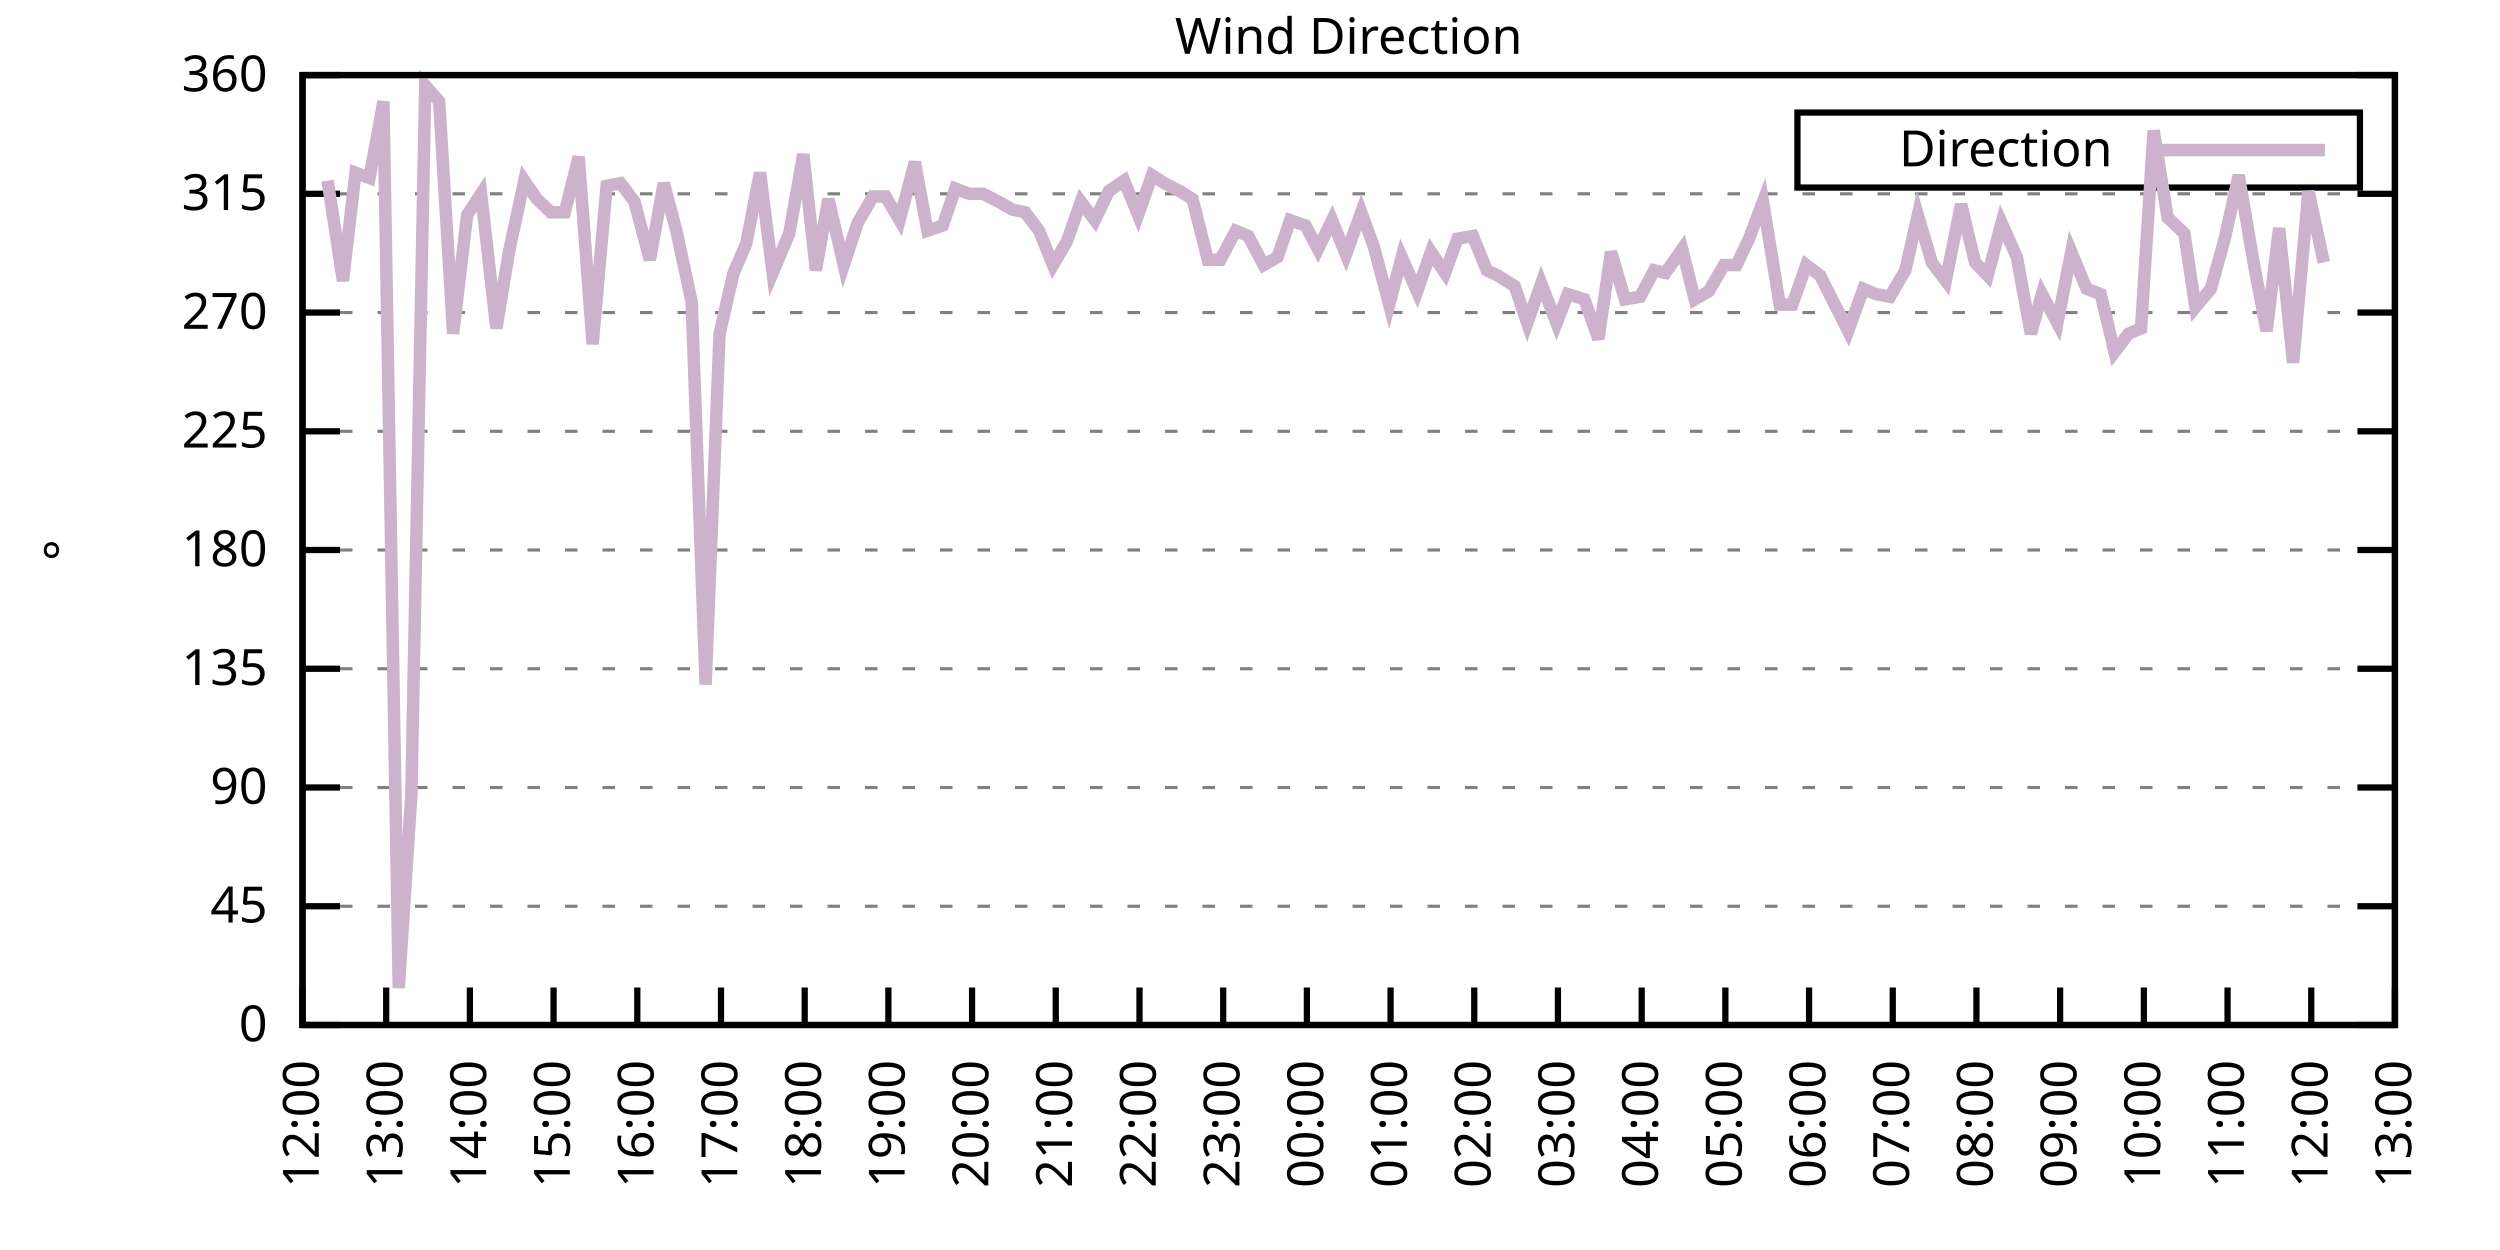
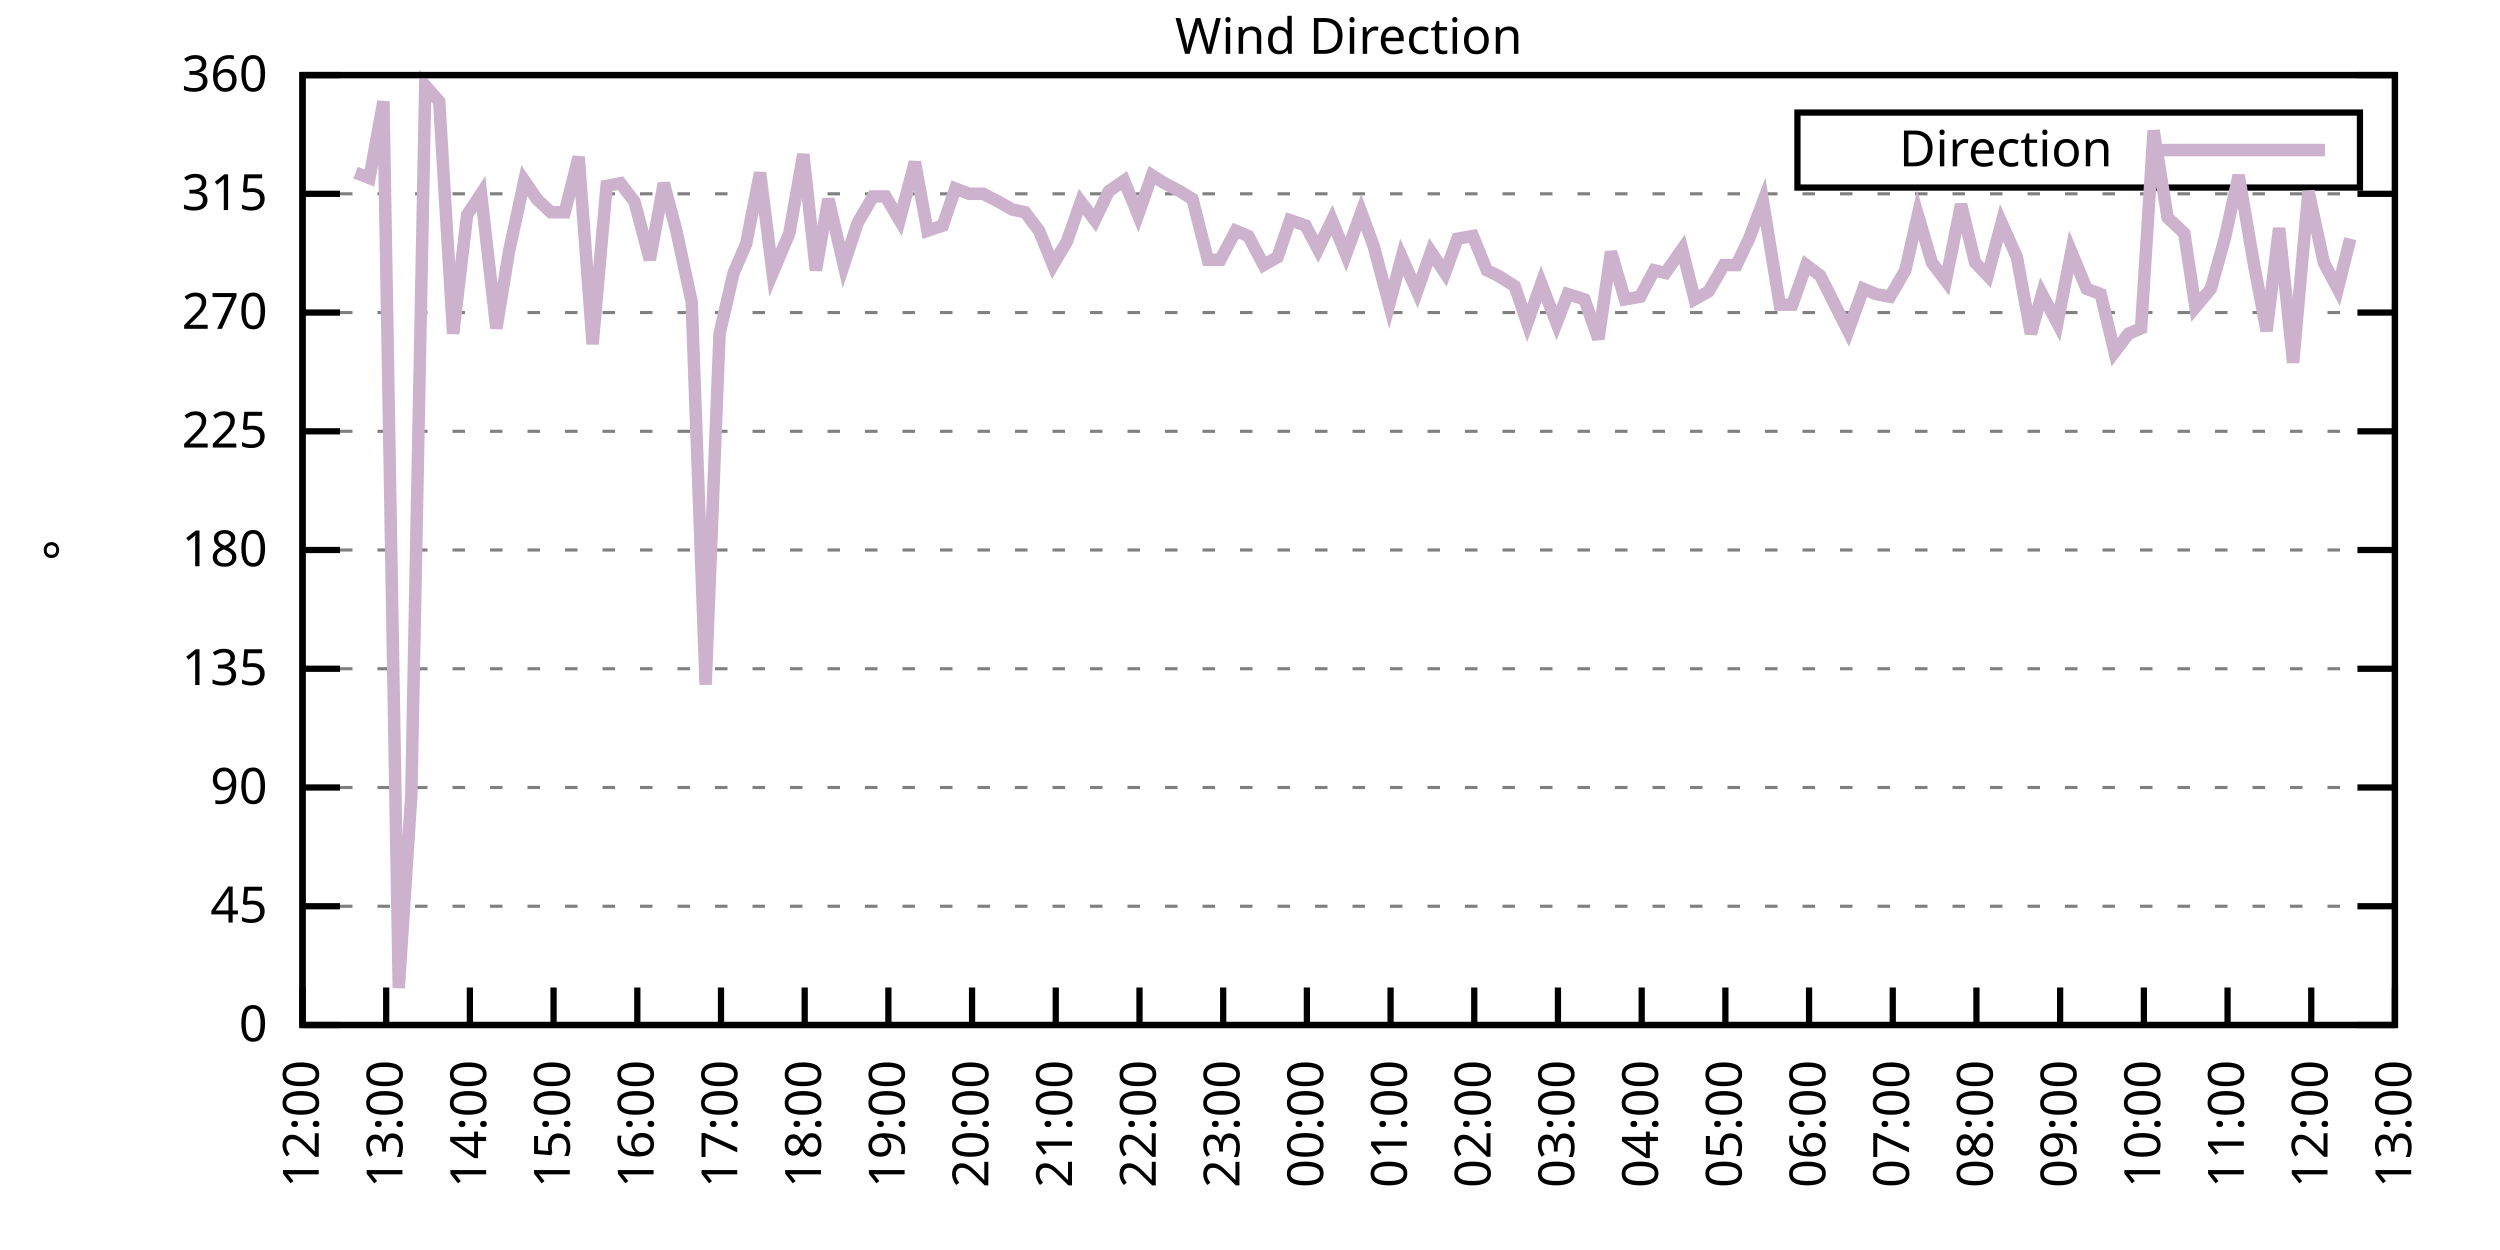
<svg xmlns="http://www.w3.org/2000/svg" xmlns:xlink="http://www.w3.org/1999/xlink" width="400" height="200" viewBox="0 0 400 200">
  <g id="gnuplot_canvas">
    <rect x="0" y="0" width="400" height="200" fill="none" />
    <defs>
      <circle id="gpDot" r="0.5" stroke-width="0.5" stroke="currentColor" />
      <path id="gpPt0" stroke-width="0.333" stroke="currentColor" d="M-1,0 h2 M0,-1 v2" />
      <path id="gpPt1" stroke-width="0.333" stroke="currentColor" d="M-1,-1 L1,1 M1,-1 L-1,1" />
      <path id="gpPt2" stroke-width="0.333" stroke="currentColor" d="M-1,0 L1,0 M0,-1 L0,1 M-1,-1 L1,1 M-1,1 L1,-1" />
      <rect id="gpPt3" stroke-width="0.333" stroke="currentColor" x="-1" y="-1" width="2" height="2" />
      <rect id="gpPt4" stroke-width="0.333" stroke="currentColor" fill="currentColor" x="-1" y="-1" width="2" height="2" />
      <circle id="gpPt5" stroke-width="0.333" stroke="currentColor" cx="0" cy="0" r="1" />
      <use xlink:href="#gpPt5" id="gpPt6" fill="currentColor" stroke="none" />
      <path id="gpPt7" stroke-width="0.333" stroke="currentColor" d="M0,-1.33 L-1.33,0.67 L1.33,0.67 z" />
      <use xlink:href="#gpPt7" id="gpPt8" fill="currentColor" stroke="none" />
      <use xlink:href="#gpPt7" id="gpPt9" stroke="currentColor" transform="rotate(180)" />
      <use xlink:href="#gpPt9" id="gpPt10" fill="currentColor" stroke="none" />
      <use xlink:href="#gpPt3" id="gpPt11" stroke="currentColor" transform="rotate(45)" />
      <use xlink:href="#gpPt11" id="gpPt12" fill="currentColor" stroke="none" />
      <path id="gpPt13" stroke-width="0.333" stroke="currentColor" d="M0,1.330 L1.265,0.411 L0.782,-1.067 L-0.782,-1.076 L-1.265,0.411 z" />
      <use xlink:href="#gpPt13" id="gpPt14" fill="currentColor" stroke="none" />
      <filter id="textbox" filterUnits="objectBoundingBox" x="0" y="0" height="1" width="1">
        <feFlood flood-color="white" flood-opacity="1" result="bgnd" />
        <feComposite in="SourceGraphic" in2="bgnd" operator="atop" />
      </filter>
      <filter id="greybox" filterUnits="objectBoundingBox" x="0" y="0" height="1" width="1">
        <feFlood flood-color="lightgrey" flood-opacity="1" result="grey" />
        <feComposite in="SourceGraphic" in2="grey" operator="atop" />
      </filter>
    </defs>
    <g fill="none" color="white" stroke="currentColor" stroke-width="1.00" stroke-linecap="butt" stroke-linejoin="miter">
</g>
    <g fill="none" color="black" stroke="currentColor" stroke-width="1.00" stroke-linecap="butt" stroke-linejoin="miter">
      <g stroke="none" shape-rendering="crispEdges">
        <polygon fill="rgb(255, 255, 255)" points="48.40,164.00 383.18,164.00 383.18,12.02 48.40,12.02 " />
      </g>
    </g>
    <g fill="none" color="black" stroke="currentColor" stroke-width="1.00" stroke-linecap="butt" stroke-linejoin="miter">
</g>
    <g fill="none" color="black" stroke="black" stroke-width="0.50" stroke-linecap="butt" stroke-linejoin="miter">
</g>
    <g fill="none" color="gray" stroke="currentColor" stroke-width="0.50" stroke-linecap="butt" stroke-linejoin="miter">
      <path stroke="gray" stroke-dasharray="2,4" class="gridline" d="M48.40,164.00 L383.19,164.00  " />
    </g>
    <g fill="none" color="gray" stroke="gray" stroke-width="1.00" stroke-linecap="butt" stroke-linejoin="miter">
</g>
    <g fill="none" color="black" stroke="currentColor" stroke-width="1.00" stroke-linecap="butt" stroke-linejoin="miter">
      <path stroke="black" d="M48.40,164.00 L54.40,164.00 M383.19,164.00 L377.19,164.00  " />
      <g transform="translate(42.80,166.60)" stroke="none" fill="black" font-family="Sans" font-size="8.00" text-anchor="end">
        <text>
          <tspan font-family="Sans"> 0</tspan>
        </text>
      </g>
    </g>
    <g fill="none" color="black" stroke="currentColor" stroke-width="1.00" stroke-linecap="butt" stroke-linejoin="miter">
</g>
    <g fill="none" color="black" stroke="black" stroke-width="0.50" stroke-linecap="butt" stroke-linejoin="miter">
</g>
    <g fill="none" color="gray" stroke="currentColor" stroke-width="0.50" stroke-linecap="butt" stroke-linejoin="miter">
      <path stroke="gray" stroke-dasharray="2,4" class="gridline" d="M48.40,145.00 L383.19,145.00  " />
    </g>
    <g fill="none" color="gray" stroke="gray" stroke-width="1.00" stroke-linecap="butt" stroke-linejoin="miter">
</g>
    <g fill="none" color="black" stroke="currentColor" stroke-width="1.00" stroke-linecap="butt" stroke-linejoin="miter">
      <path stroke="black" d="M48.40,145.00 L54.40,145.00 M383.19,145.00 L377.19,145.00  " />
      <g transform="translate(42.80,147.60)" stroke="none" fill="black" font-family="Sans" font-size="8.00" text-anchor="end">
        <text>
          <tspan font-family="Sans"> 45</tspan>
        </text>
      </g>
    </g>
    <g fill="none" color="black" stroke="currentColor" stroke-width="1.00" stroke-linecap="butt" stroke-linejoin="miter">
</g>
    <g fill="none" color="black" stroke="black" stroke-width="0.50" stroke-linecap="butt" stroke-linejoin="miter">
</g>
    <g fill="none" color="gray" stroke="currentColor" stroke-width="0.50" stroke-linecap="butt" stroke-linejoin="miter">
      <path stroke="gray" stroke-dasharray="2,4" class="gridline" d="M48.40,126.00 L383.19,126.00  " />
    </g>
    <g fill="none" color="gray" stroke="gray" stroke-width="1.00" stroke-linecap="butt" stroke-linejoin="miter">
</g>
    <g fill="none" color="black" stroke="currentColor" stroke-width="1.00" stroke-linecap="butt" stroke-linejoin="miter">
      <path stroke="black" d="M48.40,126.00 L54.40,126.00 M383.19,126.00 L377.19,126.00  " />
      <g transform="translate(42.80,128.60)" stroke="none" fill="black" font-family="Sans" font-size="8.00" text-anchor="end">
        <text>
          <tspan font-family="Sans"> 90</tspan>
        </text>
      </g>
    </g>
    <g fill="none" color="black" stroke="currentColor" stroke-width="1.00" stroke-linecap="butt" stroke-linejoin="miter">
</g>
    <g fill="none" color="black" stroke="black" stroke-width="0.50" stroke-linecap="butt" stroke-linejoin="miter">
</g>
    <g fill="none" color="gray" stroke="currentColor" stroke-width="0.50" stroke-linecap="butt" stroke-linejoin="miter">
      <path stroke="gray" stroke-dasharray="2,4" class="gridline" d="M48.40,107.00 L383.19,107.00  " />
    </g>
    <g fill="none" color="gray" stroke="gray" stroke-width="1.00" stroke-linecap="butt" stroke-linejoin="miter">
</g>
    <g fill="none" color="black" stroke="currentColor" stroke-width="1.00" stroke-linecap="butt" stroke-linejoin="miter">
      <path stroke="black" d="M48.40,107.00 L54.40,107.00 M383.19,107.00 L377.19,107.00  " />
      <g transform="translate(42.80,109.60)" stroke="none" fill="black" font-family="Sans" font-size="8.00" text-anchor="end">
        <text>
          <tspan font-family="Sans"> 135</tspan>
        </text>
      </g>
    </g>
    <g fill="none" color="black" stroke="currentColor" stroke-width="1.00" stroke-linecap="butt" stroke-linejoin="miter">
</g>
    <g fill="none" color="black" stroke="black" stroke-width="0.50" stroke-linecap="butt" stroke-linejoin="miter">
</g>
    <g fill="none" color="gray" stroke="currentColor" stroke-width="0.50" stroke-linecap="butt" stroke-linejoin="miter">
      <path stroke="gray" stroke-dasharray="2,4" class="gridline" d="M48.40,88.00 L383.19,88.00  " />
    </g>
    <g fill="none" color="gray" stroke="gray" stroke-width="1.00" stroke-linecap="butt" stroke-linejoin="miter">
</g>
    <g fill="none" color="black" stroke="currentColor" stroke-width="1.00" stroke-linecap="butt" stroke-linejoin="miter">
      <path stroke="black" d="M48.40,88.00 L54.40,88.00 M383.19,88.00 L377.19,88.00  " />
      <g transform="translate(42.80,90.60)" stroke="none" fill="black" font-family="Sans" font-size="8.00" text-anchor="end">
        <text>
          <tspan font-family="Sans"> 180</tspan>
        </text>
      </g>
    </g>
    <g fill="none" color="black" stroke="currentColor" stroke-width="1.00" stroke-linecap="butt" stroke-linejoin="miter">
</g>
    <g fill="none" color="black" stroke="black" stroke-width="0.50" stroke-linecap="butt" stroke-linejoin="miter">
</g>
    <g fill="none" color="gray" stroke="currentColor" stroke-width="0.50" stroke-linecap="butt" stroke-linejoin="miter">
      <path stroke="gray" stroke-dasharray="2,4" class="gridline" d="M48.40,69.01 L383.19,69.01  " />
    </g>
    <g fill="none" color="gray" stroke="gray" stroke-width="1.00" stroke-linecap="butt" stroke-linejoin="miter">
</g>
    <g fill="none" color="black" stroke="currentColor" stroke-width="1.00" stroke-linecap="butt" stroke-linejoin="miter">
      <path stroke="black" d="M48.40,69.01 L54.40,69.01 M383.19,69.01 L377.19,69.01  " />
      <g transform="translate(42.80,71.61)" stroke="none" fill="black" font-family="Sans" font-size="8.00" text-anchor="end">
        <text>
          <tspan font-family="Sans"> 225</tspan>
        </text>
      </g>
    </g>
    <g fill="none" color="black" stroke="currentColor" stroke-width="1.00" stroke-linecap="butt" stroke-linejoin="miter">
</g>
    <g fill="none" color="black" stroke="black" stroke-width="0.50" stroke-linecap="butt" stroke-linejoin="miter">
</g>
    <g fill="none" color="gray" stroke="currentColor" stroke-width="0.50" stroke-linecap="butt" stroke-linejoin="miter">
      <path stroke="gray" stroke-dasharray="2,4" class="gridline" d="M48.40,50.01 L383.19,50.01  " />
    </g>
    <g fill="none" color="gray" stroke="gray" stroke-width="1.00" stroke-linecap="butt" stroke-linejoin="miter">
</g>
    <g fill="none" color="black" stroke="currentColor" stroke-width="1.00" stroke-linecap="butt" stroke-linejoin="miter">
      <path stroke="black" d="M48.40,50.01 L54.40,50.01 M383.19,50.01 L377.19,50.01  " />
      <g transform="translate(42.80,52.61)" stroke="none" fill="black" font-family="Sans" font-size="8.00" text-anchor="end">
        <text>
          <tspan font-family="Sans"> 270</tspan>
        </text>
      </g>
    </g>
    <g fill="none" color="black" stroke="currentColor" stroke-width="1.00" stroke-linecap="butt" stroke-linejoin="miter">
</g>
    <g fill="none" color="black" stroke="black" stroke-width="0.50" stroke-linecap="butt" stroke-linejoin="miter">
</g>
    <g fill="none" color="gray" stroke="currentColor" stroke-width="0.50" stroke-linecap="butt" stroke-linejoin="miter">
      <path stroke="gray" stroke-dasharray="2,4" class="gridline" d="M48.40,31.01 L383.19,31.01  " />
    </g>
    <g fill="none" color="gray" stroke="gray" stroke-width="1.00" stroke-linecap="butt" stroke-linejoin="miter">
</g>
    <g fill="none" color="black" stroke="currentColor" stroke-width="1.00" stroke-linecap="butt" stroke-linejoin="miter">
      <path stroke="black" d="M48.40,31.01 L54.40,31.01 M383.19,31.01 L377.19,31.01  " />
      <g transform="translate(42.80,33.61)" stroke="none" fill="black" font-family="Sans" font-size="8.00" text-anchor="end">
        <text>
          <tspan font-family="Sans"> 315</tspan>
        </text>
      </g>
    </g>
    <g fill="none" color="black" stroke="currentColor" stroke-width="1.00" stroke-linecap="butt" stroke-linejoin="miter">
</g>
    <g fill="none" color="black" stroke="black" stroke-width="0.50" stroke-linecap="butt" stroke-linejoin="miter">
</g>
    <g fill="none" color="gray" stroke="currentColor" stroke-width="0.50" stroke-linecap="butt" stroke-linejoin="miter">
      <path stroke="gray" stroke-dasharray="2,4" class="gridline" d="M48.40,12.01 L383.19,12.01  " />
    </g>
    <g fill="none" color="gray" stroke="gray" stroke-width="1.00" stroke-linecap="butt" stroke-linejoin="miter">
</g>
    <g fill="none" color="black" stroke="currentColor" stroke-width="1.00" stroke-linecap="butt" stroke-linejoin="miter">
      <path stroke="black" d="M48.40,12.01 L54.40,12.01 M383.19,12.01 L377.19,12.01  " />
      <g transform="translate(42.80,14.61)" stroke="none" fill="black" font-family="Sans" font-size="8.00" text-anchor="end">
        <text>
          <tspan font-family="Sans"> 360</tspan>
        </text>
      </g>
    </g>
    <g fill="none" color="black" stroke="currentColor" stroke-width="1.00" stroke-linecap="butt" stroke-linejoin="miter">
      <path stroke="black" d="M48.40,164.00 L48.40,158.00  " />
      <g transform="translate(51.00,169.60) rotate(270.00)" stroke="none" fill="black" font-family="Sans" font-size="8.00" text-anchor="end">
        <text>
          <tspan font-family="Sans">12:00</tspan>
        </text>
      </g>
    </g>
    <g fill="none" color="black" stroke="currentColor" stroke-width="1.00" stroke-linecap="butt" stroke-linejoin="miter">
      <path stroke="black" d="M61.79,164.00 L61.79,158.00  " />
      <g transform="translate(64.39,169.60) rotate(270.00)" stroke="none" fill="black" font-family="Sans" font-size="8.00" text-anchor="end">
        <text>
          <tspan font-family="Sans">13:00</tspan>
        </text>
      </g>
    </g>
    <g fill="none" color="black" stroke="currentColor" stroke-width="1.00" stroke-linecap="butt" stroke-linejoin="miter">
      <path stroke="black" d="M75.18,164.00 L75.18,158.00  " />
      <g transform="translate(77.78,169.60) rotate(270.00)" stroke="none" fill="black" font-family="Sans" font-size="8.00" text-anchor="end">
        <text>
          <tspan font-family="Sans">14:00</tspan>
        </text>
      </g>
    </g>
    <g fill="none" color="black" stroke="currentColor" stroke-width="1.00" stroke-linecap="butt" stroke-linejoin="miter">
      <path stroke="black" d="M88.57,164.00 L88.57,158.00  " />
      <g transform="translate(91.17,169.60) rotate(270.00)" stroke="none" fill="black" font-family="Sans" font-size="8.00" text-anchor="end">
        <text>
          <tspan font-family="Sans">15:00</tspan>
        </text>
      </g>
    </g>
    <g fill="none" color="black" stroke="currentColor" stroke-width="1.00" stroke-linecap="butt" stroke-linejoin="miter">
      <path stroke="black" d="M101.97,164.00 L101.97,158.00  " />
      <g transform="translate(104.57,169.60) rotate(270.00)" stroke="none" fill="black" font-family="Sans" font-size="8.00" text-anchor="end">
        <text>
          <tspan font-family="Sans">16:00</tspan>
        </text>
      </g>
    </g>
    <g fill="none" color="black" stroke="currentColor" stroke-width="1.00" stroke-linecap="butt" stroke-linejoin="miter">
      <path stroke="black" d="M115.36,164.00 L115.36,158.00  " />
      <g transform="translate(117.96,169.60) rotate(270.00)" stroke="none" fill="black" font-family="Sans" font-size="8.00" text-anchor="end">
        <text>
          <tspan font-family="Sans">17:00</tspan>
        </text>
      </g>
    </g>
    <g fill="none" color="black" stroke="currentColor" stroke-width="1.00" stroke-linecap="butt" stroke-linejoin="miter">
      <path stroke="black" d="M128.75,164.00 L128.75,158.00  " />
      <g transform="translate(131.35,169.60) rotate(270.00)" stroke="none" fill="black" font-family="Sans" font-size="8.00" text-anchor="end">
        <text>
          <tspan font-family="Sans">18:00</tspan>
        </text>
      </g>
    </g>
    <g fill="none" color="black" stroke="currentColor" stroke-width="1.00" stroke-linecap="butt" stroke-linejoin="miter">
      <path stroke="black" d="M142.14,164.00 L142.14,158.00  " />
      <g transform="translate(144.74,169.60) rotate(270.00)" stroke="none" fill="black" font-family="Sans" font-size="8.00" text-anchor="end">
        <text>
          <tspan font-family="Sans">19:00</tspan>
        </text>
      </g>
    </g>
    <g fill="none" color="black" stroke="currentColor" stroke-width="1.00" stroke-linecap="butt" stroke-linejoin="miter">
      <path stroke="black" d="M155.53,164.00 L155.53,158.00  " />
      <g transform="translate(158.13,169.60) rotate(270.00)" stroke="none" fill="black" font-family="Sans" font-size="8.00" text-anchor="end">
        <text>
          <tspan font-family="Sans">20:00</tspan>
        </text>
      </g>
    </g>
    <g fill="none" color="black" stroke="currentColor" stroke-width="1.00" stroke-linecap="butt" stroke-linejoin="miter">
      <path stroke="black" d="M168.92,164.00 L168.92,158.00  " />
      <g transform="translate(171.52,169.60) rotate(270.00)" stroke="none" fill="black" font-family="Sans" font-size="8.00" text-anchor="end">
        <text>
          <tspan font-family="Sans">21:00</tspan>
        </text>
      </g>
    </g>
    <g fill="none" color="black" stroke="currentColor" stroke-width="1.00" stroke-linecap="butt" stroke-linejoin="miter">
      <path stroke="black" d="M182.32,164.00 L182.32,158.00  " />
      <g transform="translate(184.92,169.60) rotate(270.00)" stroke="none" fill="black" font-family="Sans" font-size="8.00" text-anchor="end">
        <text>
          <tspan font-family="Sans">22:00</tspan>
        </text>
      </g>
    </g>
    <g fill="none" color="black" stroke="currentColor" stroke-width="1.00" stroke-linecap="butt" stroke-linejoin="miter">
      <path stroke="black" d="M195.71,164.00 L195.71,158.00  " />
      <g transform="translate(198.31,169.60) rotate(270.00)" stroke="none" fill="black" font-family="Sans" font-size="8.00" text-anchor="end">
        <text>
          <tspan font-family="Sans">23:00</tspan>
        </text>
      </g>
    </g>
    <g fill="none" color="black" stroke="currentColor" stroke-width="1.00" stroke-linecap="butt" stroke-linejoin="miter">
      <path stroke="black" d="M209.10,164.00 L209.10,158.00  " />
      <g transform="translate(211.70,169.60) rotate(270.00)" stroke="none" fill="black" font-family="Sans" font-size="8.00" text-anchor="end">
        <text>
          <tspan font-family="Sans">00:00</tspan>
        </text>
      </g>
    </g>
    <g fill="none" color="black" stroke="currentColor" stroke-width="1.00" stroke-linecap="butt" stroke-linejoin="miter">
      <path stroke="black" d="M222.49,164.00 L222.49,158.00  " />
      <g transform="translate(225.09,169.60) rotate(270.00)" stroke="none" fill="black" font-family="Sans" font-size="8.00" text-anchor="end">
        <text>
          <tspan font-family="Sans">01:00</tspan>
        </text>
      </g>
    </g>
    <g fill="none" color="black" stroke="currentColor" stroke-width="1.00" stroke-linecap="butt" stroke-linejoin="miter">
      <path stroke="black" d="M235.88,164.00 L235.88,158.00  " />
      <g transform="translate(238.48,169.60) rotate(270.00)" stroke="none" fill="black" font-family="Sans" font-size="8.00" text-anchor="end">
        <text>
          <tspan font-family="Sans">02:00</tspan>
        </text>
      </g>
    </g>
    <g fill="none" color="black" stroke="currentColor" stroke-width="1.00" stroke-linecap="butt" stroke-linejoin="miter">
      <path stroke="black" d="M249.27,164.00 L249.27,158.00  " />
      <g transform="translate(251.87,169.60) rotate(270.00)" stroke="none" fill="black" font-family="Sans" font-size="8.00" text-anchor="end">
        <text>
          <tspan font-family="Sans">03:00</tspan>
        </text>
      </g>
    </g>
    <g fill="none" color="black" stroke="currentColor" stroke-width="1.00" stroke-linecap="butt" stroke-linejoin="miter">
      <path stroke="black" d="M262.67,164.00 L262.67,158.00  " />
      <g transform="translate(265.27,169.60) rotate(270.00)" stroke="none" fill="black" font-family="Sans" font-size="8.00" text-anchor="end">
        <text>
          <tspan font-family="Sans">04:00</tspan>
        </text>
      </g>
    </g>
    <g fill="none" color="black" stroke="currentColor" stroke-width="1.00" stroke-linecap="butt" stroke-linejoin="miter">
      <path stroke="black" d="M276.06,164.00 L276.06,158.00  " />
      <g transform="translate(278.66,169.60) rotate(270.00)" stroke="none" fill="black" font-family="Sans" font-size="8.00" text-anchor="end">
        <text>
          <tspan font-family="Sans">05:00</tspan>
        </text>
      </g>
    </g>
    <g fill="none" color="black" stroke="currentColor" stroke-width="1.00" stroke-linecap="butt" stroke-linejoin="miter">
      <path stroke="black" d="M289.45,164.00 L289.45,158.00  " />
      <g transform="translate(292.05,169.60) rotate(270.00)" stroke="none" fill="black" font-family="Sans" font-size="8.00" text-anchor="end">
        <text>
          <tspan font-family="Sans">06:00</tspan>
        </text>
      </g>
    </g>
    <g fill="none" color="black" stroke="currentColor" stroke-width="1.00" stroke-linecap="butt" stroke-linejoin="miter">
      <path stroke="black" d="M302.84,164.00 L302.84,158.00  " />
      <g transform="translate(305.44,169.60) rotate(270.00)" stroke="none" fill="black" font-family="Sans" font-size="8.00" text-anchor="end">
        <text>
          <tspan font-family="Sans">07:00</tspan>
        </text>
      </g>
    </g>
    <g fill="none" color="black" stroke="currentColor" stroke-width="1.00" stroke-linecap="butt" stroke-linejoin="miter">
      <path stroke="black" d="M316.23,164.00 L316.23,158.00  " />
      <g transform="translate(318.83,169.60) rotate(270.00)" stroke="none" fill="black" font-family="Sans" font-size="8.00" text-anchor="end">
        <text>
          <tspan font-family="Sans">08:00</tspan>
        </text>
      </g>
    </g>
    <g fill="none" color="black" stroke="currentColor" stroke-width="1.00" stroke-linecap="butt" stroke-linejoin="miter">
      <path stroke="black" d="M329.62,164.00 L329.62,158.00  " />
      <g transform="translate(332.22,169.60) rotate(270.00)" stroke="none" fill="black" font-family="Sans" font-size="8.00" text-anchor="end">
        <text>
          <tspan font-family="Sans">09:00</tspan>
        </text>
      </g>
    </g>
    <g fill="none" color="black" stroke="currentColor" stroke-width="1.00" stroke-linecap="butt" stroke-linejoin="miter">
      <path stroke="black" d="M343.02,164.00 L343.02,158.00  " />
      <g transform="translate(345.62,169.60) rotate(270.00)" stroke="none" fill="black" font-family="Sans" font-size="8.00" text-anchor="end">
        <text>
          <tspan font-family="Sans">10:00</tspan>
        </text>
      </g>
    </g>
    <g fill="none" color="black" stroke="currentColor" stroke-width="1.00" stroke-linecap="butt" stroke-linejoin="miter">
      <path stroke="black" d="M356.41,164.00 L356.41,158.00  " />
      <g transform="translate(359.01,169.60) rotate(270.00)" stroke="none" fill="black" font-family="Sans" font-size="8.00" text-anchor="end">
        <text>
          <tspan font-family="Sans">11:00</tspan>
        </text>
      </g>
    </g>
    <g fill="none" color="black" stroke="currentColor" stroke-width="1.00" stroke-linecap="butt" stroke-linejoin="miter">
      <path stroke="black" d="M369.80,164.00 L369.80,158.00  " />
      <g transform="translate(372.40,169.60) rotate(270.00)" stroke="none" fill="black" font-family="Sans" font-size="8.00" text-anchor="end">
        <text>
          <tspan font-family="Sans">12:00</tspan>
        </text>
      </g>
    </g>
    <g fill="none" color="black" stroke="currentColor" stroke-width="1.00" stroke-linecap="butt" stroke-linejoin="miter">
      <path stroke="black" d="M383.19,164.00 L383.19,158.00  " />
      <g transform="translate(385.79,169.60) rotate(270.00)" stroke="none" fill="black" font-family="Sans" font-size="8.00" text-anchor="end">
        <text>
          <tspan font-family="Sans">13:00</tspan>
        </text>
      </g>
    </g>
    <g fill="none" color="black" stroke="currentColor" stroke-width="1.00" stroke-linecap="butt" stroke-linejoin="miter">
</g>
    <g fill="none" color="black" stroke="currentColor" stroke-width="1.00" stroke-linecap="butt" stroke-linejoin="miter">
      <path stroke="black" d="M48.40,12.01 L48.40,164.00 L383.19,164.00 L383.19,12.01 L48.40,12.01 Z  " />
    </g>
    <g fill="none" color="black" stroke="currentColor" stroke-width="1.00" stroke-linecap="butt" stroke-linejoin="miter">
</g>
    <g fill="none" color="black" stroke="currentColor" stroke-width="1.00" stroke-linecap="butt" stroke-linejoin="miter">
      <path stroke="black" d="M287.59,30.01 L287.59,18.01 L377.59,18.01 L377.59,30.01 L287.59,30.01 Z  " />
    </g>
    <g id="Wind_direction_plot_1">
      <g fill="none" color="white" stroke="black" stroke-width="2.00" stroke-linecap="butt" stroke-linejoin="miter">
</g>
      <g fill="none" color="black" stroke="currentColor" stroke-width="2.00" stroke-linecap="butt" stroke-linejoin="miter">
        <g transform="translate(337.99,26.61)" stroke="none" fill="black" font-family="Sans" font-size="8.00" text-anchor="end">
          <text>
            <tspan font-family="Sans">Direction</tspan>
          </text>
        </g>
      </g>
      <g fill="none" color="black" stroke="currentColor" stroke-width="2.00" stroke-linecap="butt" stroke-linejoin="miter">
-         <path stroke="rgb(204, 178, 204)" d="M343.59,24.01 L371.99,24.01 M52.42,28.90 L54.87,44.94 L56.88,27.63 L59.11,28.48 L61.35,16.23 L63.80,158.09   L65.81,127.27 L68.04,13.70 L70.27,16.23 L72.50,53.39 L74.74,34.39 L76.97,31.01 L79.42,52.54 L81.43,40.30   L83.89,28.90 L85.90,31.85 L88.13,33.96 L90.36,33.96 L92.59,25.10 L94.82,55.07 L97.06,29.74 L99.29,29.32   L101.52,32.28 L103.98,41.56 L106.21,29.32 L108.22,36.92 L110.67,48.32 L112.90,109.54 L115.13,53.39 L117.37,43.67   L119.38,39.03 L121.61,27.63 L123.62,43.67 L126.29,37.34 L128.53,24.68 L130.54,43.25 L132.54,31.85 L135.00,42.41   L137.23,35.65 L139.69,31.43 L141.69,31.43 L143.93,35.23 L146.38,25.94 L148.39,36.92 L150.85,36.08 L152.85,30.16   L155.09,31.01 L157.32,31.01 L159.77,32.28 L162.01,33.54 L164.01,33.96 L166.25,36.92 L168.48,42.41 L170.71,38.61   L172.94,32.28 L175.17,35.23 L177.41,30.59 L179.86,28.90 L182.09,34.39 L184.32,28.05 L186.33,29.32 L188.79,30.59   L190.80,31.85 L193.25,41.56 L195.26,41.56 L197.72,36.92 L199.73,37.76 L202.18,42.41 L204.41,41.14 L206.42,35.23   L208.88,36.08 L210.88,39.87 L213.12,35.23 L215.35,40.72 L217.80,33.96 L219.81,39.45 L222.27,48.74 L224.28,41.14   L226.73,46.63 L228.96,40.30 L231.20,43.67 L233.20,38.19 L235.66,37.76 L237.89,43.25 L239.68,44.10 L242.36,45.79   L244.36,51.70 L246.60,45.36 L249.05,51.70 L250.84,47.05 L253.51,47.90 L255.75,54.23 L257.76,40.30 L259.99,47.90   L262.44,47.47 L264.67,43.25 L266.46,43.67 L269.14,39.87 L271.15,47.90 L273.38,46.63 L275.83,42.41 L277.84,42.41   L279.85,38.19 L282.08,32.28 L284.76,48.74 L286.77,48.74 L289.00,42.41 L291.23,44.10 L295.70,52.96 L298.15,46.21   L300.16,47.05 L302.39,47.47 L304.85,43.25 L306.86,34.39 L309.09,41.99 L311.32,44.94 L313.78,32.70 L316.01,41.99   L318.02,44.10 L320.25,35.65 L322.70,41.14 L324.94,53.39 L326.72,47.05 L329.18,51.70 L331.41,40.30 L333.86,46.21   L336.10,47.05 L338.33,56.34 L340.56,53.39 L342.57,52.54 L344.58,20.88 L346.81,34.81 L349.49,37.34 L351.27,49.16   L353.73,46.21 L355.96,38.19 L358.19,28.05 L360.65,42.41 L362.66,52.96 L364.66,36.50 L366.90,58.03 L369.35,30.59   L371.81,41.99  " />
+         <path stroke="rgb(204, 178, 204)" d="M343.59,24.01 L371.99,24.01 M56.88,27.63 L59.11,28.48 L61.35,16.23 L63.80,158.09 L65.81,127.27 L68.04,13.70   L70.27,16.23 L72.50,53.39 L74.74,34.39 L76.97,31.01 L79.42,52.54 L81.43,40.30 L83.89,28.90 L85.90,31.85   L88.13,33.96 L90.36,33.96 L92.59,25.10 L94.82,55.07 L97.06,29.74 L99.29,29.32 L101.52,32.28 L103.98,41.56   L106.21,29.32 L108.22,36.92 L110.67,48.32 L112.90,109.54 L115.13,53.39 L117.37,43.67 L119.38,39.03 L121.61,27.63   L123.62,43.67 L126.29,37.34 L128.53,24.68 L130.54,43.25 L132.54,31.85 L135.00,42.41 L137.23,35.65 L139.69,31.43   L141.69,31.43 L143.93,35.23 L146.38,25.94 L148.39,36.92 L150.85,36.08 L152.85,30.16 L155.09,31.01 L157.32,31.01   L159.77,32.28 L162.01,33.54 L164.01,33.96 L166.25,36.92 L168.48,42.41 L170.71,38.61 L172.94,32.28 L175.17,35.23   L177.41,30.59 L179.86,28.90 L182.09,34.39 L184.32,28.05 L186.33,29.32 L188.79,30.59 L190.80,31.85 L193.25,41.56   L195.26,41.56 L197.72,36.92 L199.73,37.76 L202.18,42.41 L204.41,41.14 L206.42,35.23 L208.88,36.08 L210.88,39.87   L213.12,35.23 L215.35,40.72 L217.80,33.96 L219.81,39.45 L222.27,48.74 L224.28,41.14 L226.73,46.63 L228.96,40.30   L231.20,43.67 L233.20,38.19 L235.66,37.76 L237.89,43.25 L239.68,44.10 L242.36,45.79 L244.36,51.70 L246.60,45.36   L249.05,51.70 L250.84,47.05 L253.51,47.90 L255.75,54.23 L257.76,40.30 L259.99,47.90 L262.44,47.47 L264.67,43.25   L266.46,43.67 L269.14,39.87 L271.15,47.90 L273.38,46.63 L275.83,42.41 L277.84,42.41 L279.85,38.19 L282.08,32.28   L284.76,48.74 L286.77,48.74 L289.00,42.41 L291.23,44.10 L295.70,52.96 L298.15,46.21 L300.16,47.05 L302.39,47.47   L304.85,43.25 L306.86,34.39 L309.09,41.99 L311.32,44.94 L313.78,32.70 L316.01,41.99 L318.02,44.10 L320.25,35.65   L322.70,41.14 L324.94,53.39 L326.72,47.05 L329.18,51.70 L331.41,40.30 L333.86,46.21 L336.10,47.05 L338.33,56.34   L340.56,53.39 L342.57,52.54 L344.58,20.88 L346.81,34.81 L349.49,37.34 L351.27,49.16 L353.73,46.21 L355.96,38.19   L358.19,28.05 L360.65,42.41 L362.66,52.96 L364.66,36.50 L366.90,58.03 L369.35,30.59 L371.81,41.99 L374.04,46.21   L376.05,38.19  " />
      </g>
    </g>
    <g fill="none" color="black" stroke="currentColor" stroke-width="2.00" stroke-linecap="butt" stroke-linejoin="miter">
</g>
    <g fill="none" color="black" stroke="black" stroke-width="1.00" stroke-linecap="butt" stroke-linejoin="miter">
</g>
    <g fill="none" color="black" stroke="currentColor" stroke-width="1.00" stroke-linecap="butt" stroke-linejoin="miter">
      <path stroke="black" d="M48.40,12.01 L48.40,164.00 L383.19,164.00 L383.19,12.01 L48.40,12.01 Z  " />
      <g transform="translate(12.80,88.01) rotate(270.00)" stroke="none" fill="black" font-family="Sans" font-size="8.00" text-anchor="middle">
        <text>
          <tspan font-family="Sans">°</tspan>
        </text>
      </g>
    </g>
    <g fill="none" color="black" stroke="currentColor" stroke-width="1.00" stroke-linecap="butt" stroke-linejoin="miter">
</g>
    <g fill="none" color="black" stroke="currentColor" stroke-width="1.00" stroke-linecap="butt" stroke-linejoin="miter">
      <g transform="translate(215.79,8.61)" stroke="none" fill="black" font-family="Sans" font-size="8.00" text-anchor="middle">
        <text>
          <tspan font-family="Sans">Wind Direction</tspan>
        </text>
      </g>
    </g>
    <g fill="none" color="black" stroke="currentColor" stroke-width="1.00" stroke-linecap="butt" stroke-linejoin="miter">
</g>
  </g>
</svg>
